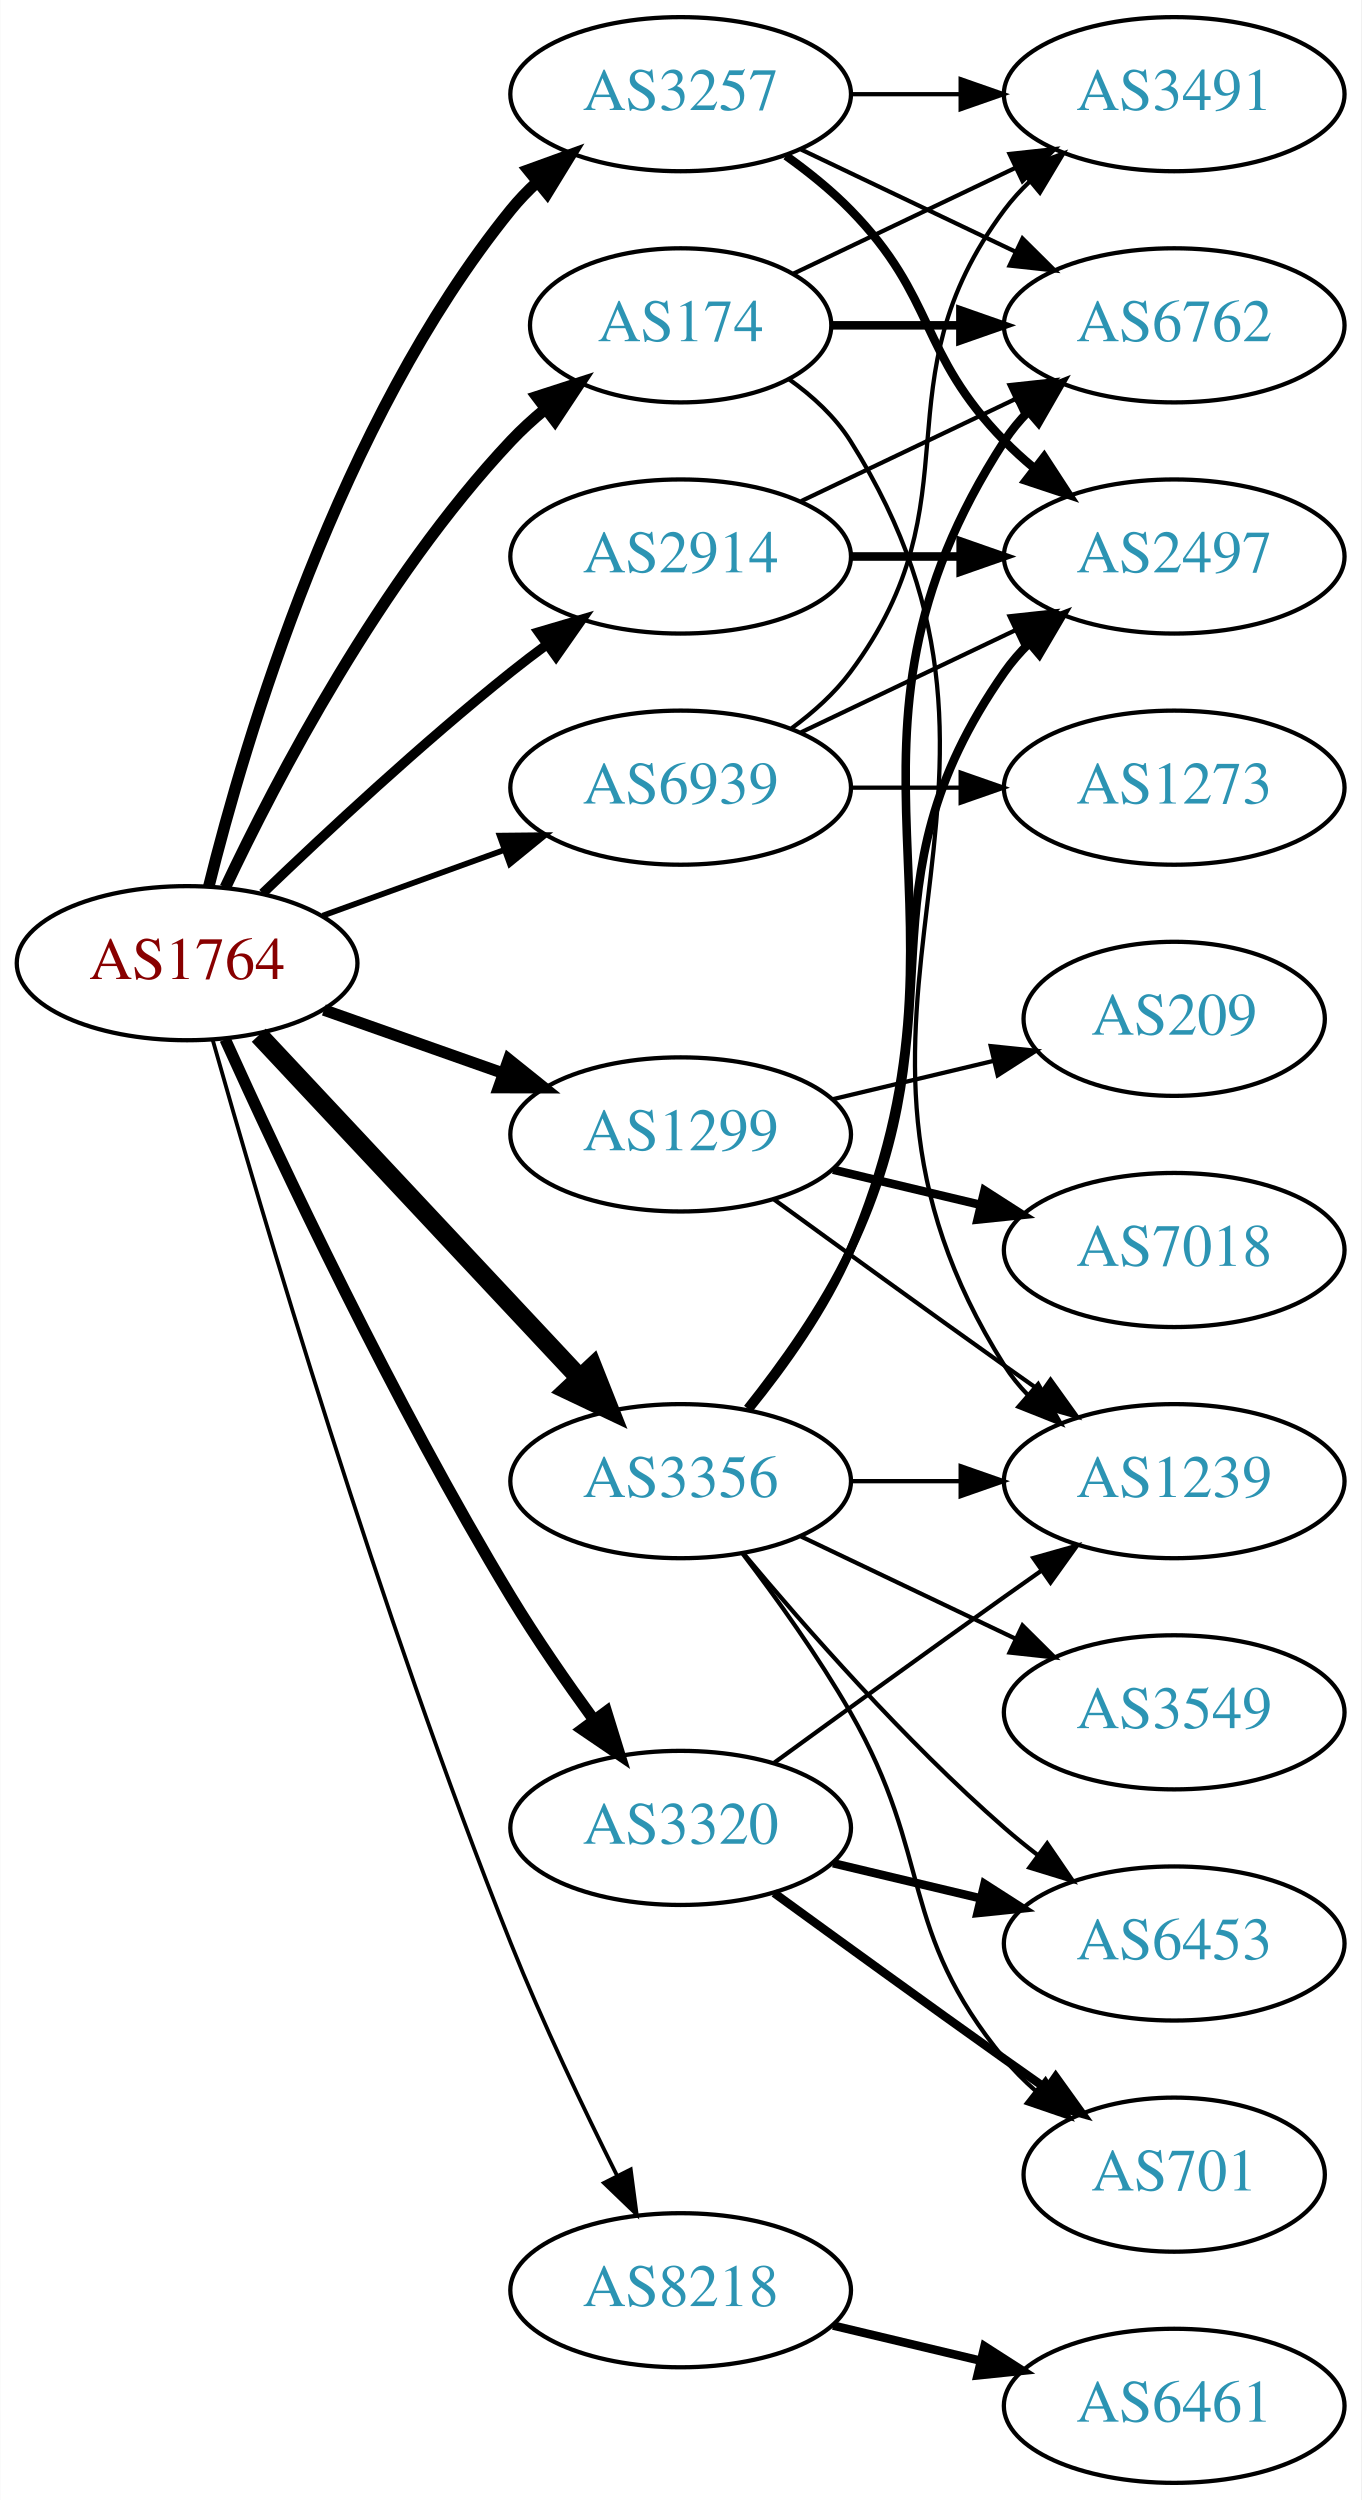
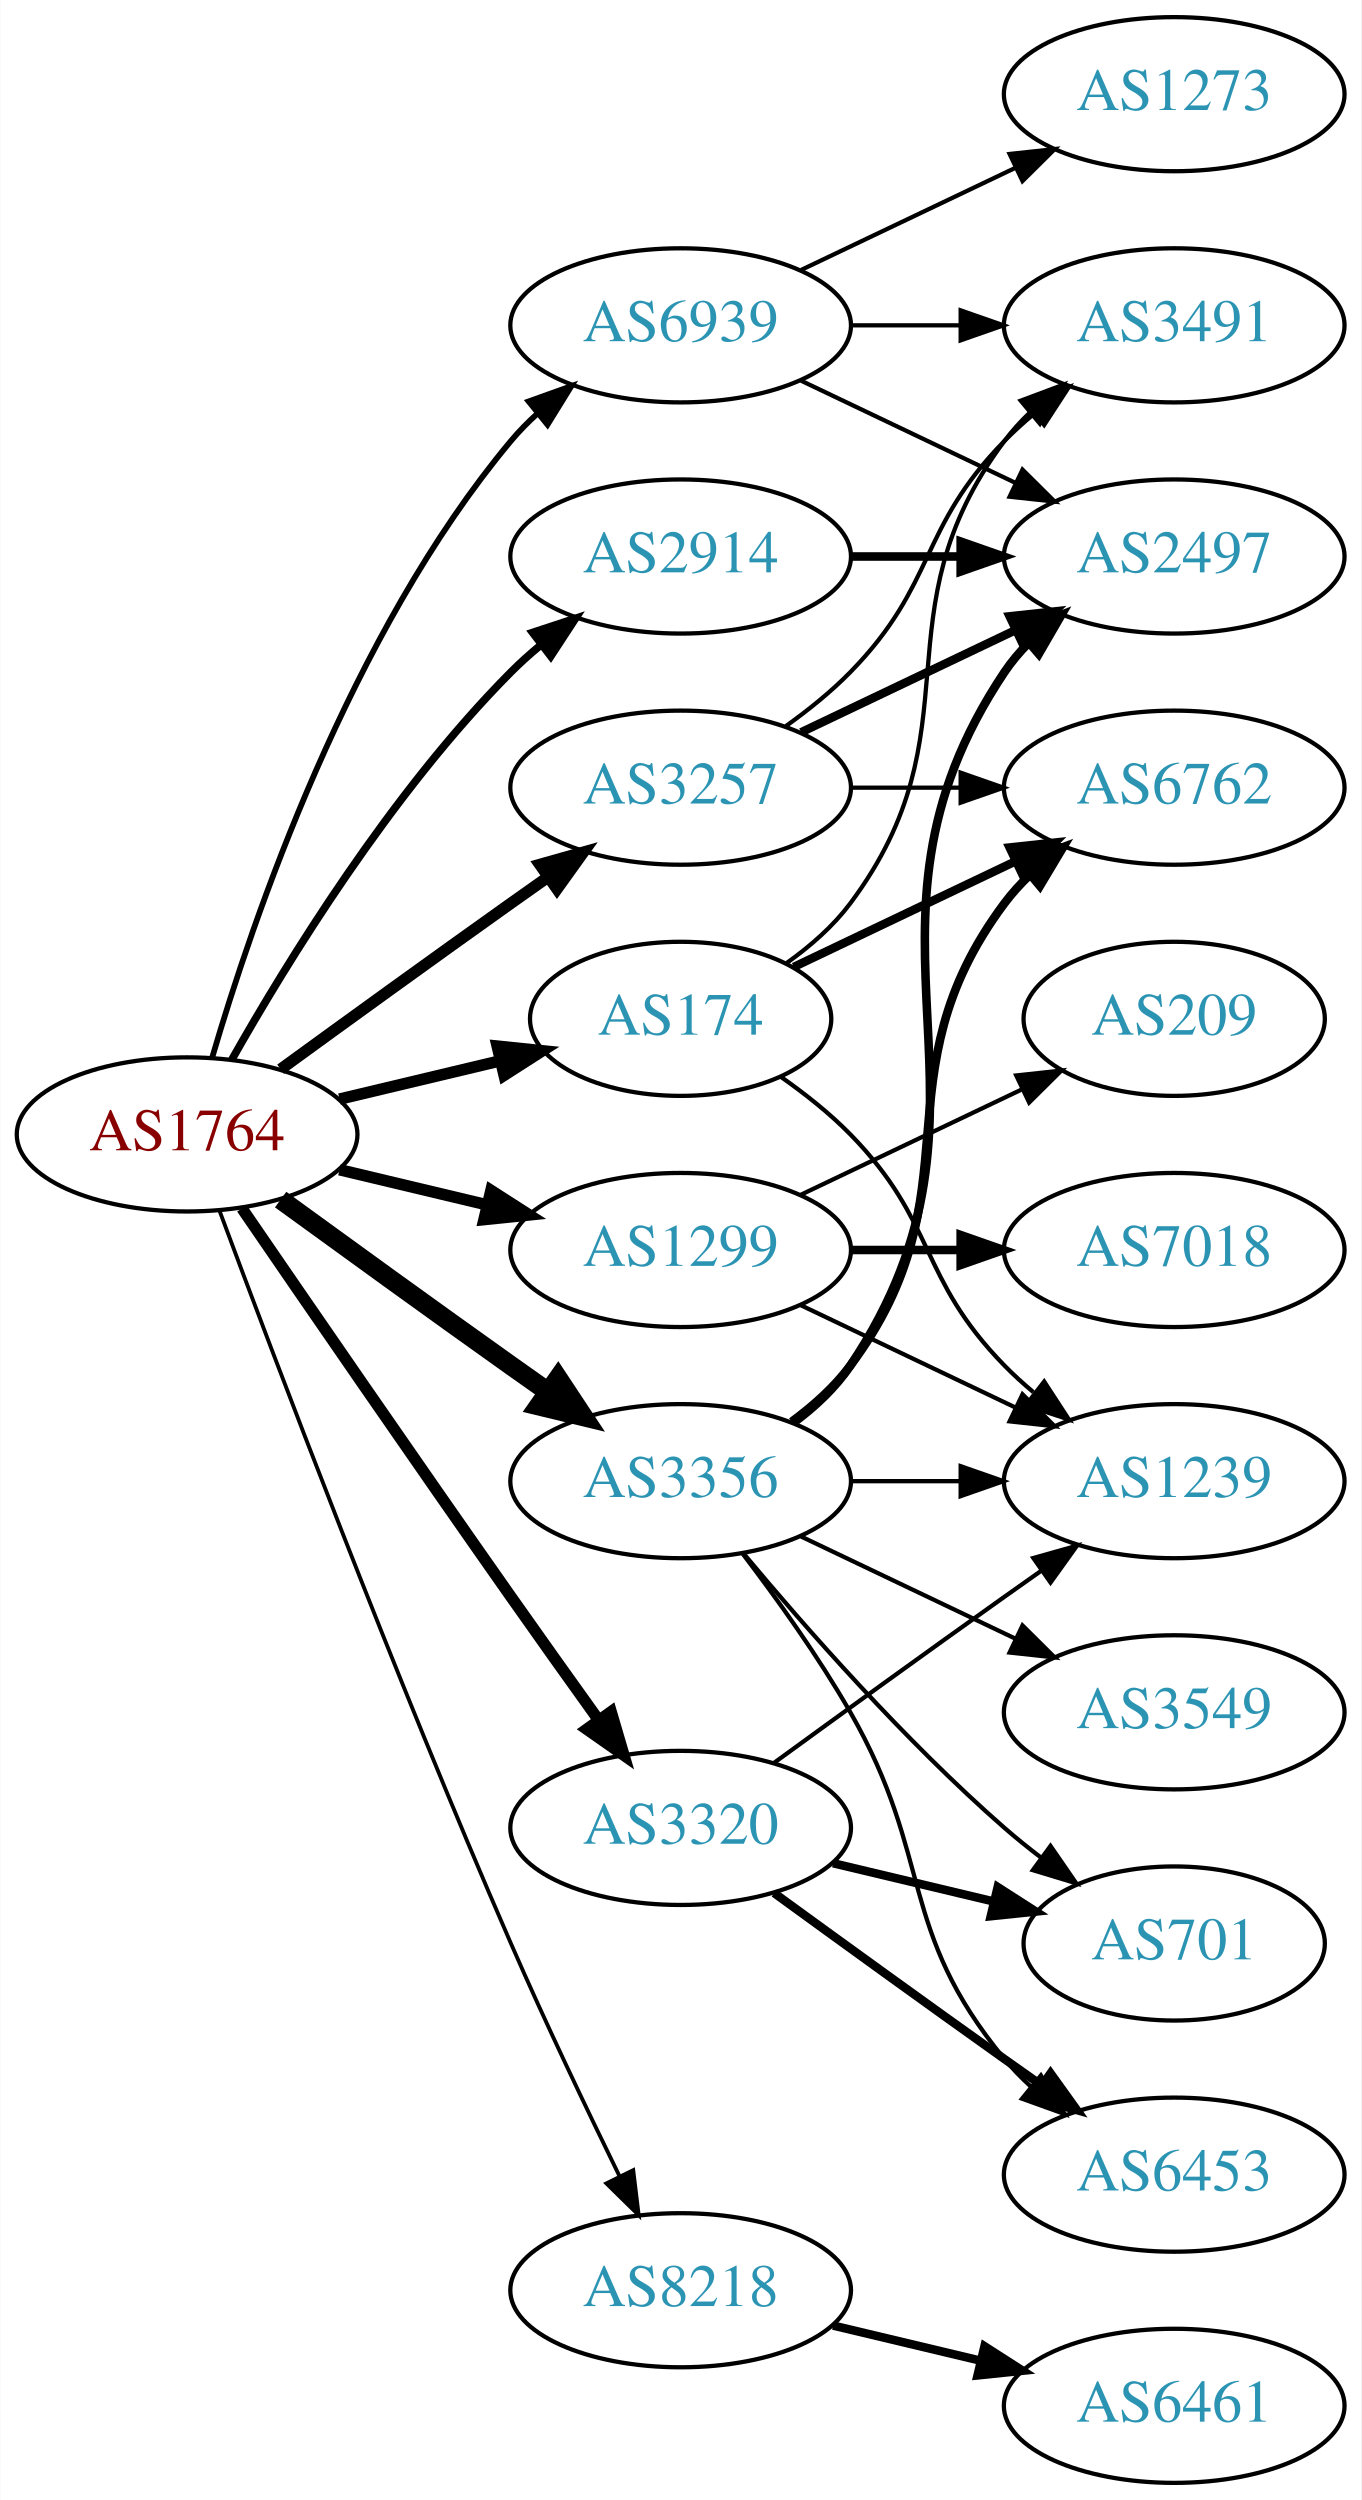
<svg xmlns="http://www.w3.org/2000/svg" xmlns:xlink="http://www.w3.org/1999/xlink" width="318pt" height="584pt" viewBox="0.00 0.00 317.88 584.00">
  <g id="graph0" class="graph" transform="scale(1 1) rotate(0) translate(4 580)">
    <polygon fill="white" stroke="none" points="-4,4 -4,-580 313.879,-580 313.879,4 -4,4" />
    <g id="node1" class="node">
      <g id="a_node1">
        <a xlink:href="/asn/1764" xlink:title="AS1764 ~ NEXTLAYER-AS [AT]">
-           <ellipse fill="#ffffff" stroke="black" cx="39.647" cy="-355" rx="39.794" ry="18" />
-           <text text-anchor="middle" x="39.647" y="-351.3" font-family="Times,serif" font-size="14.00" fill="#880000">AS1764</text>
+           <ellipse fill="#ffffff" stroke="black" cx="39.647" cy="-315" rx="39.794" ry="18" />
+           <text text-anchor="middle" x="39.647" y="-311.3" font-family="Times,serif" font-size="14.00" fill="#880000">AS1764</text>
        </a>
      </g>
    </g>
    <g id="node2" class="node">
      <g id="a_node2">
        <a xlink:href="/asn/174" xlink:title="AS174 ~ Cogent Communications [US]">
-           <ellipse fill="#ffffff" stroke="black" cx="154.939" cy="-504" rx="35.194" ry="18" />
-           <text text-anchor="middle" x="154.939" y="-500.3" font-family="Times,serif" font-size="14.00" fill="#2c94b3">AS174</text>
+           <ellipse fill="#ffffff" stroke="black" cx="154.939" cy="-342" rx="35.194" ry="18" />
+           <text text-anchor="middle" x="154.939" y="-338.3" font-family="Times,serif" font-size="14.00" fill="#2c94b3">AS174</text>
        </a>
      </g>
    </g>
    <g id="edge1" class="edge">
-       <path fill="none" stroke="black" stroke-width="2.7" d="M48.577,-372.687C60.474,-397.882 84.833,-444.632 115.293,-477 117.722,-479.582 120.436,-482.063 123.268,-484.403" />
-       <polygon fill="black" stroke="black" stroke-width="2.7" points="121.344,-487.337 131.426,-490.594 125.576,-481.76 121.344,-487.337" />
+       <path fill="none" stroke="black" stroke-width="2.7" d="M75.254,-323.248C87.048,-326.058 100.353,-329.229 112.62,-332.153" />
+       <polygon fill="black" stroke="black" stroke-width="2.7" points="112.086,-335.624 122.625,-334.537 113.709,-328.814 112.086,-335.624" />
    </g>
    <g id="node3" class="node">
      <g id="a_node3">
        <a xlink:href="/asn/1299" xlink:title="AS1299 ~ Telia Carrier [EU]">
-           <ellipse fill="#ffffff" stroke="black" cx="154.939" cy="-315" rx="39.794" ry="18" />
-           <text text-anchor="middle" x="154.939" y="-311.3" font-family="Times,serif" font-size="14.00" fill="#2c94b3">AS1299</text>
+           <ellipse fill="#ffffff" stroke="black" cx="154.939" cy="-288" rx="39.794" ry="18" />
+           <text text-anchor="middle" x="154.939" y="-284.3" font-family="Times,serif" font-size="14.00" fill="#2c94b3">AS1299</text>
        </a>
      </g>
    </g>
    <g id="edge2" class="edge">
-       <path fill="none" stroke="black" stroke-width="2.7" d="M71.604,-344.07C84.468,-339.528 99.574,-334.195 113.31,-329.345" />
-       <polygon fill="black" stroke="black" stroke-width="2.7" points="114.755,-332.547 123.019,-325.917 112.424,-325.946 114.755,-332.547" />
+       <path fill="none" stroke="black" stroke-width="2.7" d="M75.254,-306.752C86.125,-304.162 98.279,-301.265 109.722,-298.538" />
+       <polygon fill="black" stroke="black" stroke-width="2.7" points="110.628,-301.92 119.544,-296.197 109.005,-295.111 110.628,-301.92" />
    </g>
    <g id="node4" class="node">
      <g id="a_node4">
        <a xlink:href="/asn/2914" xlink:title="AS2914 ~ NTT America, Inc. [US]">
          <ellipse fill="#ffffff" stroke="black" cx="154.939" cy="-450" rx="39.794" ry="18" />
          <text text-anchor="middle" x="154.939" y="-446.3" font-family="Times,serif" font-size="14.00" fill="#2c94b3">AS2914</text>
        </a>
      </g>
    </g>
    <g id="edge3" class="edge">
-       <path fill="none" stroke="black" stroke-width="2.25" d="M57.29,-371.312C72.066,-385.51 94.479,-406.363 115.293,-423 117.996,-425.161 120.861,-427.344 123.759,-429.484" />
-       <polygon fill="black" stroke="black" stroke-width="2.25" points="121.751,-432.35 131.914,-435.344 125.835,-426.666 121.751,-432.35" />
+       <path fill="none" stroke="black" stroke-width="1.8" d="M50.106,-332.49C62.888,-355.096 87.32,-394.886 115.293,-423 117.404,-425.121 119.7,-427.188 122.085,-429.171" />
+       <polygon fill="black" stroke="black" stroke-width="1.8" points="120.338,-432.242 130.401,-435.556 124.601,-426.69 120.338,-432.242" />
    </g>
    <g id="node5" class="node">
      <g id="a_node5">
        <a xlink:href="/asn/3257" xlink:title="AS3257 ~ GTT [DE]">
-           <ellipse fill="#ffffff" stroke="black" cx="154.939" cy="-558" rx="39.794" ry="18" />
-           <text text-anchor="middle" x="154.939" y="-554.3" font-family="Times,serif" font-size="14.00" fill="#2c94b3">AS3257</text>
+           <ellipse fill="#ffffff" stroke="black" cx="154.939" cy="-396" rx="39.794" ry="18" />
+           <text text-anchor="middle" x="154.939" y="-392.3" font-family="Times,serif" font-size="14.00" fill="#2c94b3">AS3257</text>
        </a>
      </g>
    </g>
    <g id="edge4" class="edge">
-       <path fill="none" stroke="black" stroke-width="2.7" d="M44.721,-372.952C53.129,-406.859 75.066,-481.363 115.293,-531 117.129,-533.265 119.202,-535.423 121.411,-537.459" />
-       <polygon fill="black" stroke="black" stroke-width="2.7" points="119.337,-540.284 129.298,-543.894 123.762,-534.86 119.337,-540.284" />
+       <path fill="none" stroke="black" stroke-width="2.7" d="M61.495,-330.222C76.429,-341.091 97.042,-356.025 115.293,-369 118.113,-371.005 121.056,-373.085 124.005,-375.159" />
+       <polygon fill="black" stroke="black" stroke-width="2.7" points="122.032,-378.05 132.229,-380.926 126.051,-372.319 122.032,-378.05" />
    </g>
    <g id="node6" class="node">
      <g id="a_node6">
        <a xlink:href="/asn/3320" xlink:title="AS3320 ~ DTAG [DE]">
          <ellipse fill="#ffffff" stroke="black" cx="154.939" cy="-153" rx="39.794" ry="18" />
          <text text-anchor="middle" x="154.939" y="-149.3" font-family="Times,serif" font-size="14.00" fill="#2c94b3">AS3320</text>
        </a>
      </g>
    </g>
    <g id="edge5" class="edge">
-       <path fill="none" stroke="black" stroke-width="2.7" d="M48.534,-337.215C61.311,-308.94 87.881,-252.303 115.293,-207 121.173,-197.283 128.25,-187.048 134.733,-178.132" />
-       <polygon fill="black" stroke="black" stroke-width="2.7" points="137.578,-180.171 140.708,-170.049 131.949,-176.01 137.578,-180.171" />
+       <path fill="none" stroke="black" stroke-width="2.7" d="M52.454,-297.731C67.097,-276.358 92.87,-238.88 115.293,-207 121.927,-197.567 129.278,-187.261 135.772,-178.205" />
+       <polygon fill="black" stroke="black" stroke-width="2.7" points="138.693,-180.138 141.684,-169.974 133.007,-176.054 138.693,-180.138" />
    </g>
    <g id="node7" class="node">
      <g id="a_node7">
        <a xlink:href="/asn/3356" xlink:title="AS3356 ~ Level 3 Parent, LLC [US]">
          <ellipse fill="#ffffff" stroke="black" cx="154.939" cy="-234" rx="39.794" ry="18" />
          <text text-anchor="middle" x="154.939" y="-230.3" font-family="Times,serif" font-size="14.00" fill="#2c94b3">AS3356</text>
        </a>
      </g>
    </g>
    <g id="edge6" class="edge">
-       <path fill="none" stroke="black" stroke-width="4.5" d="M56.399,-338.175C75.846,-317.406 109.061,-281.932 131.253,-258.23" />
-       <polygon fill="black" stroke="black" stroke-width="4.5" points="134.36,-260.673 138.32,-250.682 128.611,-255.29 134.36,-260.673" />
+       <path fill="none" stroke="black" stroke-width="4.5" d="M61.495,-299.778C76.429,-288.909 97.042,-273.975 115.293,-261 118.113,-258.995 121.056,-256.915 124.005,-254.841" />
+       <polygon fill="black" stroke="black" stroke-width="4.5" points="126.302,-258.039 132.229,-249.074 121.781,-251.591 126.302,-258.039" />
    </g>
    <g id="node8" class="node">
      <g id="a_node8">
        <a xlink:href="/asn/8218" xlink:title="AS8218 ~ legacy Neotelecoms [FR]">
          <ellipse fill="#ffffff" stroke="black" cx="154.939" cy="-45" rx="39.794" ry="18" />
          <text text-anchor="middle" x="154.939" y="-41.3" font-family="Times,serif" font-size="14.00" fill="#2c94b3">AS8218</text>
        </a>
      </g>
    </g>
    <g id="edge7" class="edge">
-       <path fill="none" stroke="black" stroke-width="0.9" d="M45.591,-337.197C56.578,-298.307 84.494,-203.079 115.293,-126 122.666,-107.548 132.284,-87.378 140.08,-71.782" />
-       <polygon fill="black" stroke="black" stroke-width="0.9" points="143.274,-73.221 144.663,-62.718 137.027,-70.063 143.274,-73.221" />
+       <path fill="none" stroke="black" stroke-width="0.9" d="M47.24,-297.113C59.784,-263.364 88.252,-188.104 115.293,-126 123.277,-107.663 132.971,-87.351 140.652,-71.654" />
+       <polygon fill="black" stroke="black" stroke-width="0.9" points="143.864,-73.053 145.142,-62.536 137.584,-69.961 143.864,-73.053" />
    </g>
    <g id="node9" class="node">
      <g id="a_node9">
        <a xlink:href="/asn/6939" xlink:title="AS6939 ~ Hurricane Electric LLC [US]">
-           <ellipse fill="#ffffff" stroke="black" cx="154.939" cy="-396" rx="39.794" ry="18" />
-           <text text-anchor="middle" x="154.939" y="-392.3" font-family="Times,serif" font-size="14.00" fill="#2c94b3">AS6939</text>
+           <ellipse fill="#ffffff" stroke="black" cx="154.939" cy="-504" rx="39.794" ry="18" />
+           <text text-anchor="middle" x="154.939" y="-500.3" font-family="Times,serif" font-size="14.00" fill="#2c94b3">AS6939</text>
        </a>
      </g>
    </g>
    <g id="edge8" class="edge">
-       <path fill="none" stroke="black" stroke-width="1.35" d="M71.305,-366.095C84.277,-370.79 99.571,-376.324 113.452,-381.348" />
-       <polygon fill="black" stroke="black" stroke-width="1.35" points="112.662,-384.784 123.256,-384.896 115.044,-378.202 112.662,-384.784" />
+       <path fill="none" stroke="black" stroke-width="1.35" d="M45.521,-333.002C54.834,-364.844 77.651,-431.981 115.293,-477 117.163,-479.237 119.261,-481.374 121.488,-483.396" />
+       <polygon fill="black" stroke="black" stroke-width="1.35" points="119.431,-486.234 129.407,-489.804 123.835,-480.793 119.431,-486.234" />
    </g>
    <g id="node10" class="node">
      <g id="a_node10">
        <a xlink:href="/asn/3491" xlink:title="AS3491 ~ PCCW Global, Inc. [US]">
-           <ellipse fill="#ffffff" stroke="black" cx="270.232" cy="-558" rx="39.794" ry="18" />
-           <text text-anchor="middle" x="270.232" y="-554.3" font-family="Times,serif" font-size="14.00" fill="#2c94b3">AS3491</text>
+           <ellipse fill="#ffffff" stroke="black" cx="270.232" cy="-504" rx="39.794" ry="18" />
+           <text text-anchor="middle" x="270.232" y="-500.3" font-family="Times,serif" font-size="14.00" fill="#2c94b3">AS3491</text>
        </a>
      </g>
    </g>
    <g id="edge9" class="edge">
-       <path fill="none" stroke="black" d="M181.365,-516.119C196.667,-523.413 216.391,-532.814 233.273,-540.86" />
-       <polygon fill="black" stroke="black" points="231.78,-544.026 242.313,-545.169 234.792,-537.707 231.78,-544.026" />
+       <path fill="none" stroke="black" d="M179.666,-355.011C185.162,-358.919 190.571,-363.622 194.586,-369 224.857,-409.542 200.315,-436.458 230.586,-477 232.33,-479.336 234.338,-481.545 236.501,-483.617" />
+       <polygon fill="black" stroke="black" points="234.379,-486.405 244.302,-490.118 238.861,-481.027 234.379,-486.405" />
    </g>
    <g id="node11" class="node">
      <g id="a_node11">
+         <a xlink:href="/asn/6762" xlink:title="AS6762 ~ TELECOM ITALIA SPARKLE S.p.A. [IT]">
+           <ellipse fill="#ffffff" stroke="black" cx="270.232" cy="-396" rx="39.794" ry="18" />
+           <text text-anchor="middle" x="270.232" y="-392.3" font-family="Times,serif" font-size="14.00" fill="#2c94b3">AS6762</text>
+         </a>
+       </g>
+     </g>
+     <g id="edge10" class="edge">
+       <path fill="none" stroke="black" stroke-width="2" d="M181.365,-354.119C196.667,-361.413 216.391,-370.814 233.273,-378.86" />
+       <polygon fill="black" stroke="black" stroke-width="2" points="231.78,-382.026 242.313,-383.169 234.792,-375.707 231.78,-382.026" />
+     </g>
+     <g id="node12" class="node">
+       <g id="a_node12">
        <a xlink:href="/asn/1239" xlink:title="AS1239 ~ Sprint [US]">
          <ellipse fill="#ffffff" stroke="black" cx="270.232" cy="-234" rx="39.794" ry="18" />
          <text text-anchor="middle" x="270.232" y="-230.3" font-family="Times,serif" font-size="14.00" fill="#2c94b3">AS1239</text>
        </a>
      </g>
    </g>
-     <g id="edge10" class="edge">
-       <path fill="none" stroke="black" d="M180.266,-491.402C185.751,-487.485 191.003,-482.675 194.586,-477 246.536,-394.7 178.636,-343.3 230.586,-261 232.142,-258.534 234.014,-256.232 236.083,-254.095" />
-       <polygon fill="black" stroke="black" points="238.453,-256.673 243.706,-247.472 233.862,-251.389 238.453,-256.673" />
-     </g>
-     <g id="node12" class="node">
-       <g id="a_node12">
-         <a xlink:href="/asn/6762" xlink:title="AS6762 ~ TELECOM ITALIA SPARKLE S.p.A. [IT]">
-           <ellipse fill="#ffffff" stroke="black" cx="270.232" cy="-504" rx="39.794" ry="18" />
-           <text text-anchor="middle" x="270.232" y="-500.3" font-family="Times,serif" font-size="14.00" fill="#2c94b3">AS6762</text>
-         </a>
-       </g>
-     </g>
    <g id="edge11" class="edge">
-       <path fill="none" stroke="black" stroke-width="2" d="M190.239,-504C199.616,-504 209.966,-504 220.001,-504" />
-       <polygon fill="black" stroke="black" stroke-width="2" points="220.289,-507.5 230.289,-504 220.289,-500.5 220.289,-507.5" />
+       <path fill="none" stroke="black" d="M178.322,-328.468C183.964,-324.51 189.778,-319.914 194.586,-315 214.758,-294.383 210.413,-281.617 230.586,-261 232.679,-258.861 234.962,-256.782 237.339,-254.79" />
+       <polygon fill="black" stroke="black" points="239.857,-257.268 245.638,-248.389 235.582,-251.725 239.857,-257.268" />
    </g>
    <g id="edge13" class="edge">
-       <path fill="none" stroke="black" d="M176.788,-299.778C191.722,-288.909 212.335,-273.975 230.586,-261 233.406,-258.995 236.349,-256.915 239.297,-254.841" />
-       <polygon fill="black" stroke="black" points="241.344,-257.681 247.522,-249.074 237.325,-251.95 241.344,-257.681" />
+       <path fill="none" stroke="black" d="M183.076,-275.066C198.07,-267.919 216.891,-258.948 233.114,-251.215" />
+       <polygon fill="black" stroke="black" points="234.796,-254.291 242.317,-246.829 231.784,-247.972 234.796,-254.291" />
    </g>
    <g id="node13" class="node">
      <g id="a_node13">
        <a xlink:href="/asn/7018" xlink:title="AS7018 ~ AT&amp;T Services, Inc. [US]">
          <ellipse fill="#ffffff" stroke="black" cx="270.232" cy="-288" rx="39.794" ry="18" />
          <text text-anchor="middle" x="270.232" y="-284.3" font-family="Times,serif" font-size="14.00" fill="#2c94b3">AS7018</text>
        </a>
      </g>
    </g>
    <g id="edge12" class="edge">
-       <path fill="none" stroke="black" stroke-width="2" d="M190.547,-306.752C201.418,-304.162 213.572,-301.265 225.015,-298.538" />
-       <polygon fill="black" stroke="black" stroke-width="2" points="225.921,-301.92 234.837,-296.197 224.298,-295.111 225.921,-301.92" />
+       <path fill="none" stroke="black" stroke-width="2" d="M194.612,-288C202.815,-288 211.579,-288 220.111,-288" />
+       <polygon fill="black" stroke="black" stroke-width="2" points="220.35,-291.5 230.35,-288 220.35,-284.5 220.35,-291.5" />
    </g>
    <g id="node14" class="node">
      <g id="a_node14">
        <a xlink:href="/asn/209" xlink:title="AS209 ~ CenturyLink Communications, LLC [US]">
          <ellipse fill="#ffffff" stroke="black" cx="270.232" cy="-342" rx="35.194" ry="18" />
          <text text-anchor="middle" x="270.232" y="-338.3" font-family="Times,serif" font-size="14.00" fill="#2c94b3">AS209</text>
        </a>
      </g>
    </g>
    <g id="edge14" class="edge">
-       <path fill="none" stroke="black" d="M190.547,-323.248C202.341,-326.058 215.646,-329.229 227.913,-332.153" />
-       <polygon fill="black" stroke="black" points="227.379,-335.624 237.918,-334.537 229.002,-328.814 227.379,-335.624" />
-     </g>
-     <g id="edge16" class="edge">
-       <path fill="none" stroke="black" d="M183.076,-462.934C198.07,-470.081 216.891,-479.052 233.114,-486.785" />
-       <polygon fill="black" stroke="black" points="231.784,-490.028 242.317,-491.171 234.796,-483.709 231.784,-490.028" />
+       <path fill="none" stroke="black" d="M183.076,-300.934C198.508,-308.29 217.993,-317.577 234.528,-325.459" />
+       <polygon fill="black" stroke="black" points="233.337,-328.768 243.87,-329.911 236.349,-322.449 233.337,-328.768" />
    </g>
    <g id="node15" class="node">
      <g id="a_node15">
        <a xlink:href="/asn/2497" xlink:title="AS2497 ~ Internet Initiative Japan Inc. [JP]">
          <ellipse fill="#ffffff" stroke="black" cx="270.232" cy="-450" rx="39.794" ry="18" />
          <text text-anchor="middle" x="270.232" y="-446.3" font-family="Times,serif" font-size="14.00" fill="#2c94b3">AS2497</text>
        </a>
      </g>
    </g>
    <g id="edge15" class="edge">
      <path fill="none" stroke="black" stroke-width="2" d="M194.612,-450C202.815,-450 211.579,-450 220.111,-450" />
      <polygon fill="black" stroke="black" stroke-width="2" points="220.35,-453.5 230.35,-450 220.35,-446.5 220.35,-453.5" />
    </g>
+     <g id="edge16" class="edge">
+       <path fill="none" stroke="black" d="M179.533,-410.389C184.789,-414.148 190.121,-418.437 194.586,-423 214.758,-443.617 210.413,-456.383 230.586,-477 232.679,-479.139 234.962,-481.218 237.339,-483.21" />
+       <polygon fill="black" stroke="black" points="235.582,-486.275 245.638,-489.611 239.857,-480.732 235.582,-486.275" />
+     </g>
    <g id="edge18" class="edge">
-       <path fill="none" stroke="black" d="M194.612,-558C202.815,-558 211.579,-558 220.111,-558" />
-       <polygon fill="black" stroke="black" points="220.35,-561.5 230.35,-558 220.35,-554.5 220.35,-561.5" />
+       <path fill="none" stroke="black" d="M194.612,-396C202.815,-396 211.579,-396 220.111,-396" />
+       <polygon fill="black" stroke="black" points="220.35,-399.5 230.35,-396 220.35,-392.5 220.35,-399.5" />
+     </g>
+     <g id="edge17" class="edge">
+       <path fill="none" stroke="black" stroke-width="2" d="M183.076,-408.934C198.07,-416.081 216.891,-425.052 233.114,-432.785" />
+       <polygon fill="black" stroke="black" stroke-width="2" points="231.784,-436.028 242.317,-437.171 234.796,-429.709 231.784,-436.028" />
    </g>
    <g id="edge19" class="edge">
-       <path fill="none" stroke="black" d="M183.076,-545.066C198.07,-537.919 216.891,-528.948 233.114,-521.215" />
-       <polygon fill="black" stroke="black" points="234.796,-524.291 242.317,-516.829 231.784,-517.972 234.796,-524.291" />
-     </g>
-     <g id="edge17" class="edge">
-       <path fill="none" stroke="black" stroke-width="2" d="M179.533,-543.611C184.789,-539.852 190.121,-535.563 194.586,-531 214.758,-510.383 210.413,-497.617 230.586,-477 232.679,-474.861 234.962,-472.782 237.339,-470.79" />
-       <polygon fill="black" stroke="black" stroke-width="2" points="239.857,-473.268 245.638,-464.389 235.582,-467.725 239.857,-473.268" />
-     </g>
-     <g id="edge21" class="edge">
      <path fill="none" stroke="black" d="M176.788,-168.222C191.722,-179.091 212.335,-194.025 230.586,-207 233.406,-209.005 236.349,-211.085 239.297,-213.159" />
      <polygon fill="black" stroke="black" points="237.325,-216.05 247.522,-218.926 241.344,-210.319 237.325,-216.05" />
    </g>
    <g id="node16" class="node">
      <g id="a_node16">
        <a xlink:href="/asn/701" xlink:title="AS701 ~ UUNET [US]">
-           <ellipse fill="#ffffff" stroke="black" cx="270.232" cy="-72" rx="35.194" ry="18" />
-           <text text-anchor="middle" x="270.232" y="-68.3" font-family="Times,serif" font-size="14.00" fill="#2c94b3">AS701</text>
+           <ellipse fill="#ffffff" stroke="black" cx="270.232" cy="-126" rx="35.194" ry="18" />
+           <text text-anchor="middle" x="270.232" y="-122.3" font-family="Times,serif" font-size="14.00" fill="#2c94b3">AS701</text>
        </a>
      </g>
    </g>
    <g id="edge20" class="edge">
-       <path fill="none" stroke="black" stroke-width="2" d="M176.788,-137.778C191.722,-126.909 212.335,-111.975 230.586,-99 233.796,-96.718 237.165,-94.339 240.52,-91.982" />
-       <polygon fill="black" stroke="black" stroke-width="2" points="242.548,-94.834 248.73,-86.23 238.532,-89.101 242.548,-94.834" />
+       <path fill="none" stroke="black" stroke-width="2" d="M190.547,-144.752C202.341,-141.942 215.646,-138.771 227.913,-135.847" />
+       <polygon fill="black" stroke="black" stroke-width="2" points="229.002,-139.186 237.918,-133.463 227.379,-132.376 229.002,-139.186" />
    </g>
    <g id="node17" class="node">
      <g id="a_node17">
        <a xlink:href="/asn/6453" xlink:title="AS6453 ~ TATA COMMUNICATIONS (AMERICA) INC [US]">
-           <ellipse fill="#ffffff" stroke="black" cx="270.232" cy="-126" rx="39.794" ry="18" />
-           <text text-anchor="middle" x="270.232" y="-122.3" font-family="Times,serif" font-size="14.00" fill="#2c94b3">AS6453</text>
-         </a>
-       </g>
+           <ellipse fill="#ffffff" stroke="black" cx="270.232" cy="-72" rx="39.794" ry="18" />
+           <text text-anchor="middle" x="270.232" y="-68.3" font-family="Times,serif" font-size="14.00" fill="#2c94b3">AS6453</text>
+         </a>
+       </g>
+     </g>
+     <g id="edge21" class="edge">
+       <path fill="none" stroke="black" stroke-width="2" d="M176.788,-137.778C191.722,-126.909 212.335,-111.975 230.586,-99 233.406,-96.995 236.349,-94.915 239.297,-92.841" />
+       <polygon fill="black" stroke="black" stroke-width="2" points="241.344,-95.681 247.522,-87.074 237.325,-89.95 241.344,-95.681" />
    </g>
    <g id="edge22" class="edge">
-       <path fill="none" stroke="black" stroke-width="2" d="M190.547,-144.752C201.418,-142.162 213.572,-139.265 225.015,-136.538" />
-       <polygon fill="black" stroke="black" stroke-width="2" points="225.921,-139.92 234.837,-134.197 224.298,-133.111 225.921,-139.92" />
-     </g>
-     <g id="edge27" class="edge">
+       <path fill="none" stroke="black" stroke-width="2" d="M180.87,-247.882C185.946,-251.611 190.864,-256.016 194.586,-261 224.857,-301.542 200.315,-328.458 230.586,-369 232.33,-371.336 234.338,-373.545 236.501,-375.617" />
+       <polygon fill="black" stroke="black" stroke-width="2" points="234.379,-378.405 244.302,-382.118 238.861,-373.027 234.379,-378.405" />
+     </g>
+     <g id="edge26" class="edge">
      <path fill="none" stroke="black" d="M194.612,-234C202.815,-234 211.579,-234 220.111,-234" />
      <polygon fill="black" stroke="black" points="220.35,-237.5 230.35,-234 220.35,-230.5 220.35,-237.5" />
    </g>
-     <g id="edge23" class="edge">
-       <path fill="none" stroke="black" stroke-width="2" d="M170.905,-250.827C179.114,-260.935 188.776,-274.435 194.586,-288 228.255,-366.603 184.111,-405.222 230.586,-477 232.171,-479.448 234.063,-481.737 236.146,-483.864" />
-       <polygon fill="black" stroke="black" stroke-width="2" points="233.94,-486.584 243.796,-490.47 238.515,-481.285 233.94,-486.584" />
-     </g>
-     <g id="edge26" class="edge">
-       <path fill="none" stroke="black" stroke-width="2" d="M170.54,-250.991C178.627,-261.155 188.289,-274.655 194.586,-288 221.085,-344.159 194.972,-372.131 230.586,-423 232.258,-425.389 234.213,-427.635 236.341,-429.733" />
-       <polygon fill="black" stroke="black" stroke-width="2" points="234.18,-432.49 244.073,-436.284 238.705,-427.149 234.18,-432.49" />
-     </g>
-     <g id="edge28" class="edge">
-       <path fill="none" stroke="black" d="M169.401,-217.087C177.293,-206.73 187.143,-193.008 194.586,-180 214.15,-145.806 205.521,-129.394 230.586,-99 232.721,-96.411 235.163,-93.959 237.76,-91.666" />
-       <polygon fill="black" stroke="black" points="240.168,-94.225 245.859,-85.288 235.837,-88.725 240.168,-94.225" />
+     <g id="edge24" class="edge">
+       <path fill="none" stroke="black" stroke-width="2" d="M181.258,-247.607C186.314,-251.351 191.126,-255.831 194.586,-261 235.61,-322.294 189.561,-361.706 230.586,-423 232.208,-425.423 234.127,-427.695 236.228,-429.81" />
+       <polygon fill="black" stroke="black" stroke-width="2" points="234.042,-432.546 243.913,-436.393 238.596,-427.229 234.042,-432.546" />
+     </g>
+     <g id="edge27" class="edge">
+       <path fill="none" stroke="black" d="M169.569,-217.183C183.852,-200.071 207.398,-173.255 230.586,-153 233.256,-150.668 236.128,-148.352 239.059,-146.114" />
+       <polygon fill="black" stroke="black" points="241.337,-148.784 247.35,-140.061 237.209,-143.13 241.337,-148.784" />
    </g>
    <g id="edge25" class="edge">
-       <path fill="none" stroke="black" d="M169.569,-217.183C183.852,-200.071 207.398,-173.255 230.586,-153 233.052,-150.846 235.69,-148.706 238.388,-146.628" />
-       <polygon fill="black" stroke="black" points="240.561,-149.375 246.542,-140.63 236.413,-143.736 240.561,-149.375" />
+       <path fill="none" stroke="black" d="M169.401,-217.087C177.293,-206.73 187.143,-193.008 194.586,-180 214.15,-145.806 205.521,-129.394 230.586,-99 232.441,-96.751 234.528,-94.604 236.747,-92.576" />
+       <polygon fill="black" stroke="black" points="239.096,-95.177 244.652,-86.156 234.683,-89.744 239.096,-95.177" />
    </g>
    <g id="node18" class="node">
      <g id="a_node18">
        <a xlink:href="/asn/3549" xlink:title="AS3549 ~ Level 3 Parent, LLC [US]">
          <ellipse fill="#ffffff" stroke="black" cx="270.232" cy="-180" rx="39.794" ry="18" />
          <text text-anchor="middle" x="270.232" y="-176.3" font-family="Times,serif" font-size="14.00" fill="#2c94b3">AS3549</text>
        </a>
      </g>
    </g>
-     <g id="edge24" class="edge">
+     <g id="edge23" class="edge">
      <path fill="none" stroke="black" d="M183.076,-221.066C198.07,-213.919 216.891,-204.948 233.114,-197.215" />
      <polygon fill="black" stroke="black" points="234.796,-200.291 242.317,-192.829 231.784,-193.972 234.796,-200.291" />
    </g>
    <g id="node19" class="node">
      <g id="a_node19">
        <a xlink:href="/asn/6461" xlink:title="AS6461 ~ Zayo Bandwidth [US]">
          <ellipse fill="#ffffff" stroke="black" cx="270.232" cy="-18" rx="39.794" ry="18" />
          <text text-anchor="middle" x="270.232" y="-14.3" font-family="Times,serif" font-size="14.00" fill="#2c94b3">AS6461</text>
        </a>
      </g>
    </g>
-     <g id="edge29" class="edge">
+     <g id="edge28" class="edge">
      <path fill="none" stroke="black" stroke-width="2" d="M190.547,-36.752C201.418,-34.162 213.572,-31.265 225.015,-28.538" />
      <polygon fill="black" stroke="black" stroke-width="2" points="225.921,-31.92 234.837,-26.197 224.298,-25.111 225.921,-31.92" />
    </g>
    <g id="edge31" class="edge">
-       <path fill="none" stroke="black" d="M180.87,-409.882C185.946,-413.611 190.864,-418.016 194.586,-423 224.857,-463.542 200.315,-490.458 230.586,-531 232.33,-533.336 234.338,-535.545 236.501,-537.617" />
-       <polygon fill="black" stroke="black" points="234.379,-540.405 244.302,-544.118 238.861,-535.027 234.379,-540.405" />
-     </g>
-     <g id="edge30" class="edge">
-       <path fill="none" stroke="black" d="M183.076,-408.934C198.07,-416.081 216.891,-425.052 233.114,-432.785" />
-       <polygon fill="black" stroke="black" points="231.784,-436.028 242.317,-437.171 234.796,-429.709 231.784,-436.028" />
+       <path fill="none" stroke="black" d="M194.612,-504C202.815,-504 211.579,-504 220.111,-504" />
+       <polygon fill="black" stroke="black" points="220.35,-507.5 230.35,-504 220.35,-500.5 220.35,-507.5" />
+     </g>
+     <g id="edge29" class="edge">
+       <path fill="none" stroke="black" d="M183.076,-491.066C198.07,-483.919 216.891,-474.948 233.114,-467.215" />
+       <polygon fill="black" stroke="black" points="234.796,-470.291 242.317,-462.829 231.784,-463.972 234.796,-470.291" />
    </g>
    <g id="node20" class="node">
      <g id="a_node20">
-         <a xlink:href="/asn/1273" xlink:title="AS1273 ~ RIPE Network Coordination Centre [NL]">
-           <ellipse fill="#ffffff" stroke="black" cx="270.232" cy="-396" rx="39.794" ry="18" />
-           <text text-anchor="middle" x="270.232" y="-392.3" font-family="Times,serif" font-size="14.00" fill="#2c94b3">AS1273</text>
-         </a>
-       </g>
-     </g>
-     <g id="edge32" class="edge">
-       <path fill="none" stroke="black" d="M194.612,-396C202.815,-396 211.579,-396 220.111,-396" />
-       <polygon fill="black" stroke="black" points="220.35,-399.5 230.35,-396 220.35,-392.5 220.35,-399.5" />
+         <a xlink:href="/asn/1273" xlink:title="AS1273 ~ Vodafone Group PLC [EU]">
+           <ellipse fill="#ffffff" stroke="black" cx="270.232" cy="-558" rx="39.794" ry="18" />
+           <text text-anchor="middle" x="270.232" y="-554.3" font-family="Times,serif" font-size="14.00" fill="#2c94b3">AS1273</text>
+         </a>
+       </g>
+     </g>
+     <g id="edge30" class="edge">
+       <path fill="none" stroke="black" d="M183.076,-516.934C198.07,-524.081 216.891,-533.052 233.114,-540.785" />
+       <polygon fill="black" stroke="black" points="231.784,-544.028 242.317,-545.171 234.796,-537.709 231.784,-544.028" />
    </g>
  </g>
</svg>
